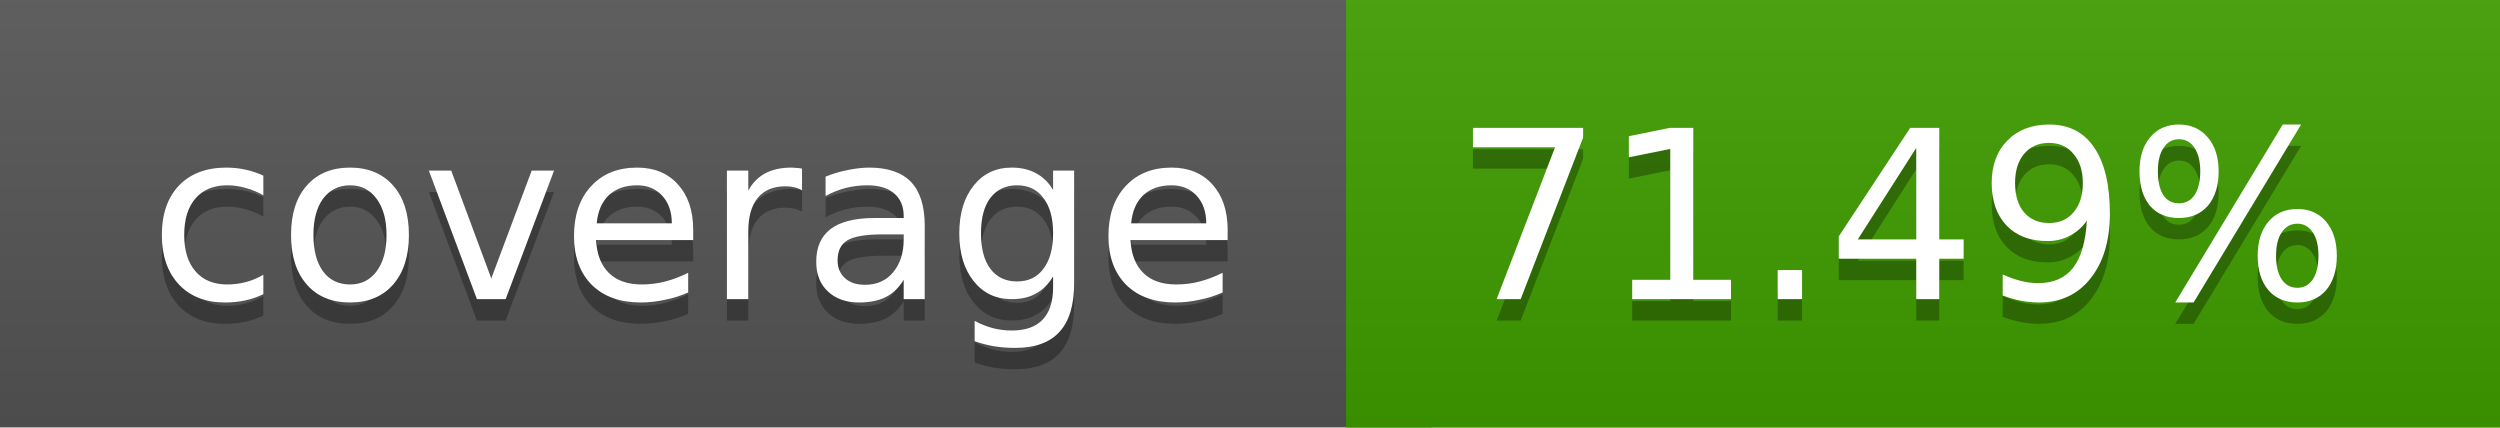
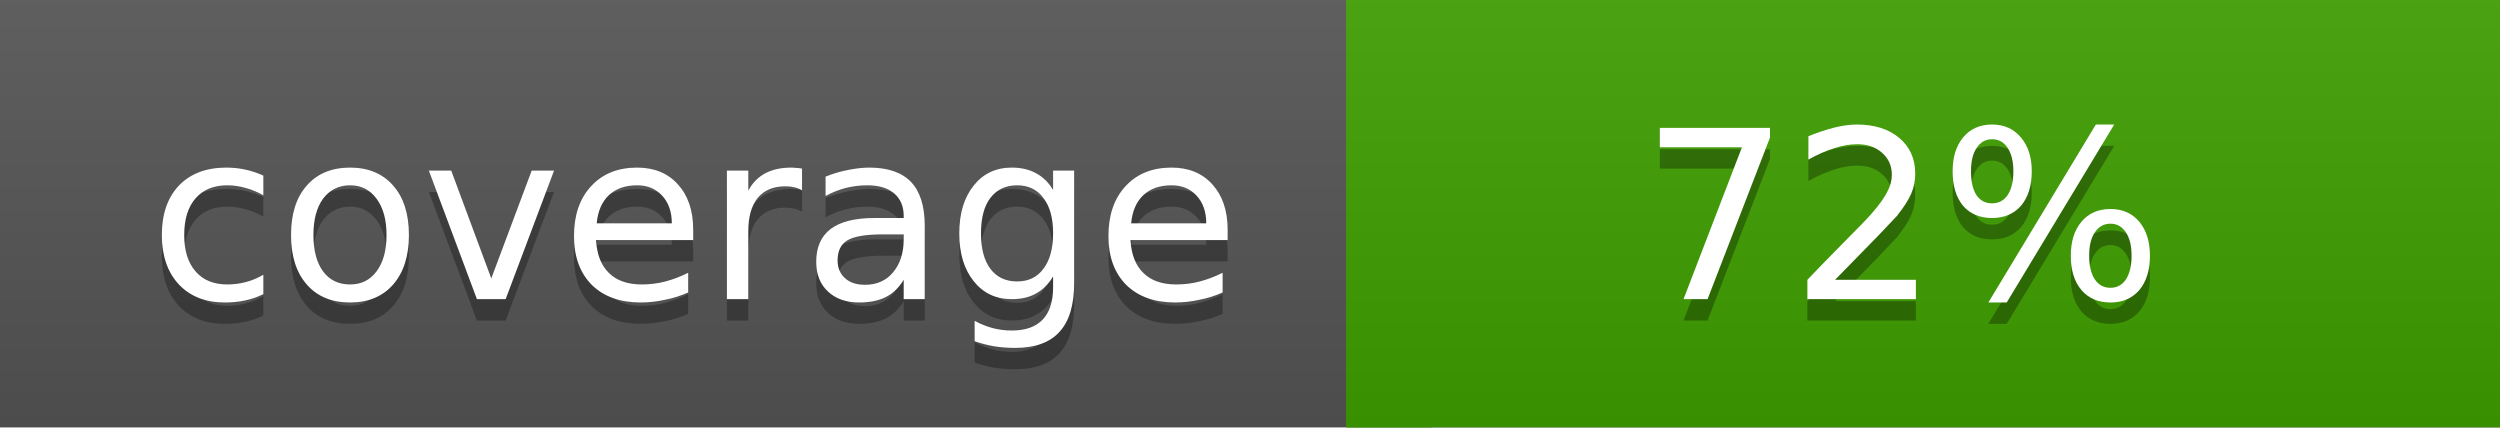
<svg xmlns="http://www.w3.org/2000/svg" width="117" height="20">
  <linearGradient id="a" x2="0" y2="100%">
    <stop offset="0" stop-color="#bbb" stop-opacity=".1" />
    <stop offset="1" stop-opacity=".1" />
  </linearGradient>
  <rect rx="0" width="117" height="20" fill="#555" />
-   <rect rx="0" x="63" width="54" height="20" fill="#3f9e00" />
-   <path fill="#3f9e00" d="M63 0h4v20h-4z" />
+   <rect rx="0" x="63" width="54" height="20" fill="#3e9f00" />
+   <path fill="#3e9f00" d="M63 0h4v20h-4z" />
  <rect rx="0" width="117" height="20" fill="url(#a)" />
  <g fill="#fff" text-anchor="middle" font-family="DejaVu Sans,Verdana,Geneva,sans-serif" font-size="11">
    <text x="32.5" y="15" fill="#010101" fill-opacity=".3">coverage</text>
    <text x="32.5" y="14">coverage</text>
-     <text x="89" y="15" fill="#010101" fill-opacity=".3">71.49%</text>
-     <text x="89" y="14">71.49%</text>
+     <text x="89" y="15" fill="#010101" fill-opacity=".3">72%</text>
+     <text x="89" y="14">72%</text>
  </g>
</svg>
